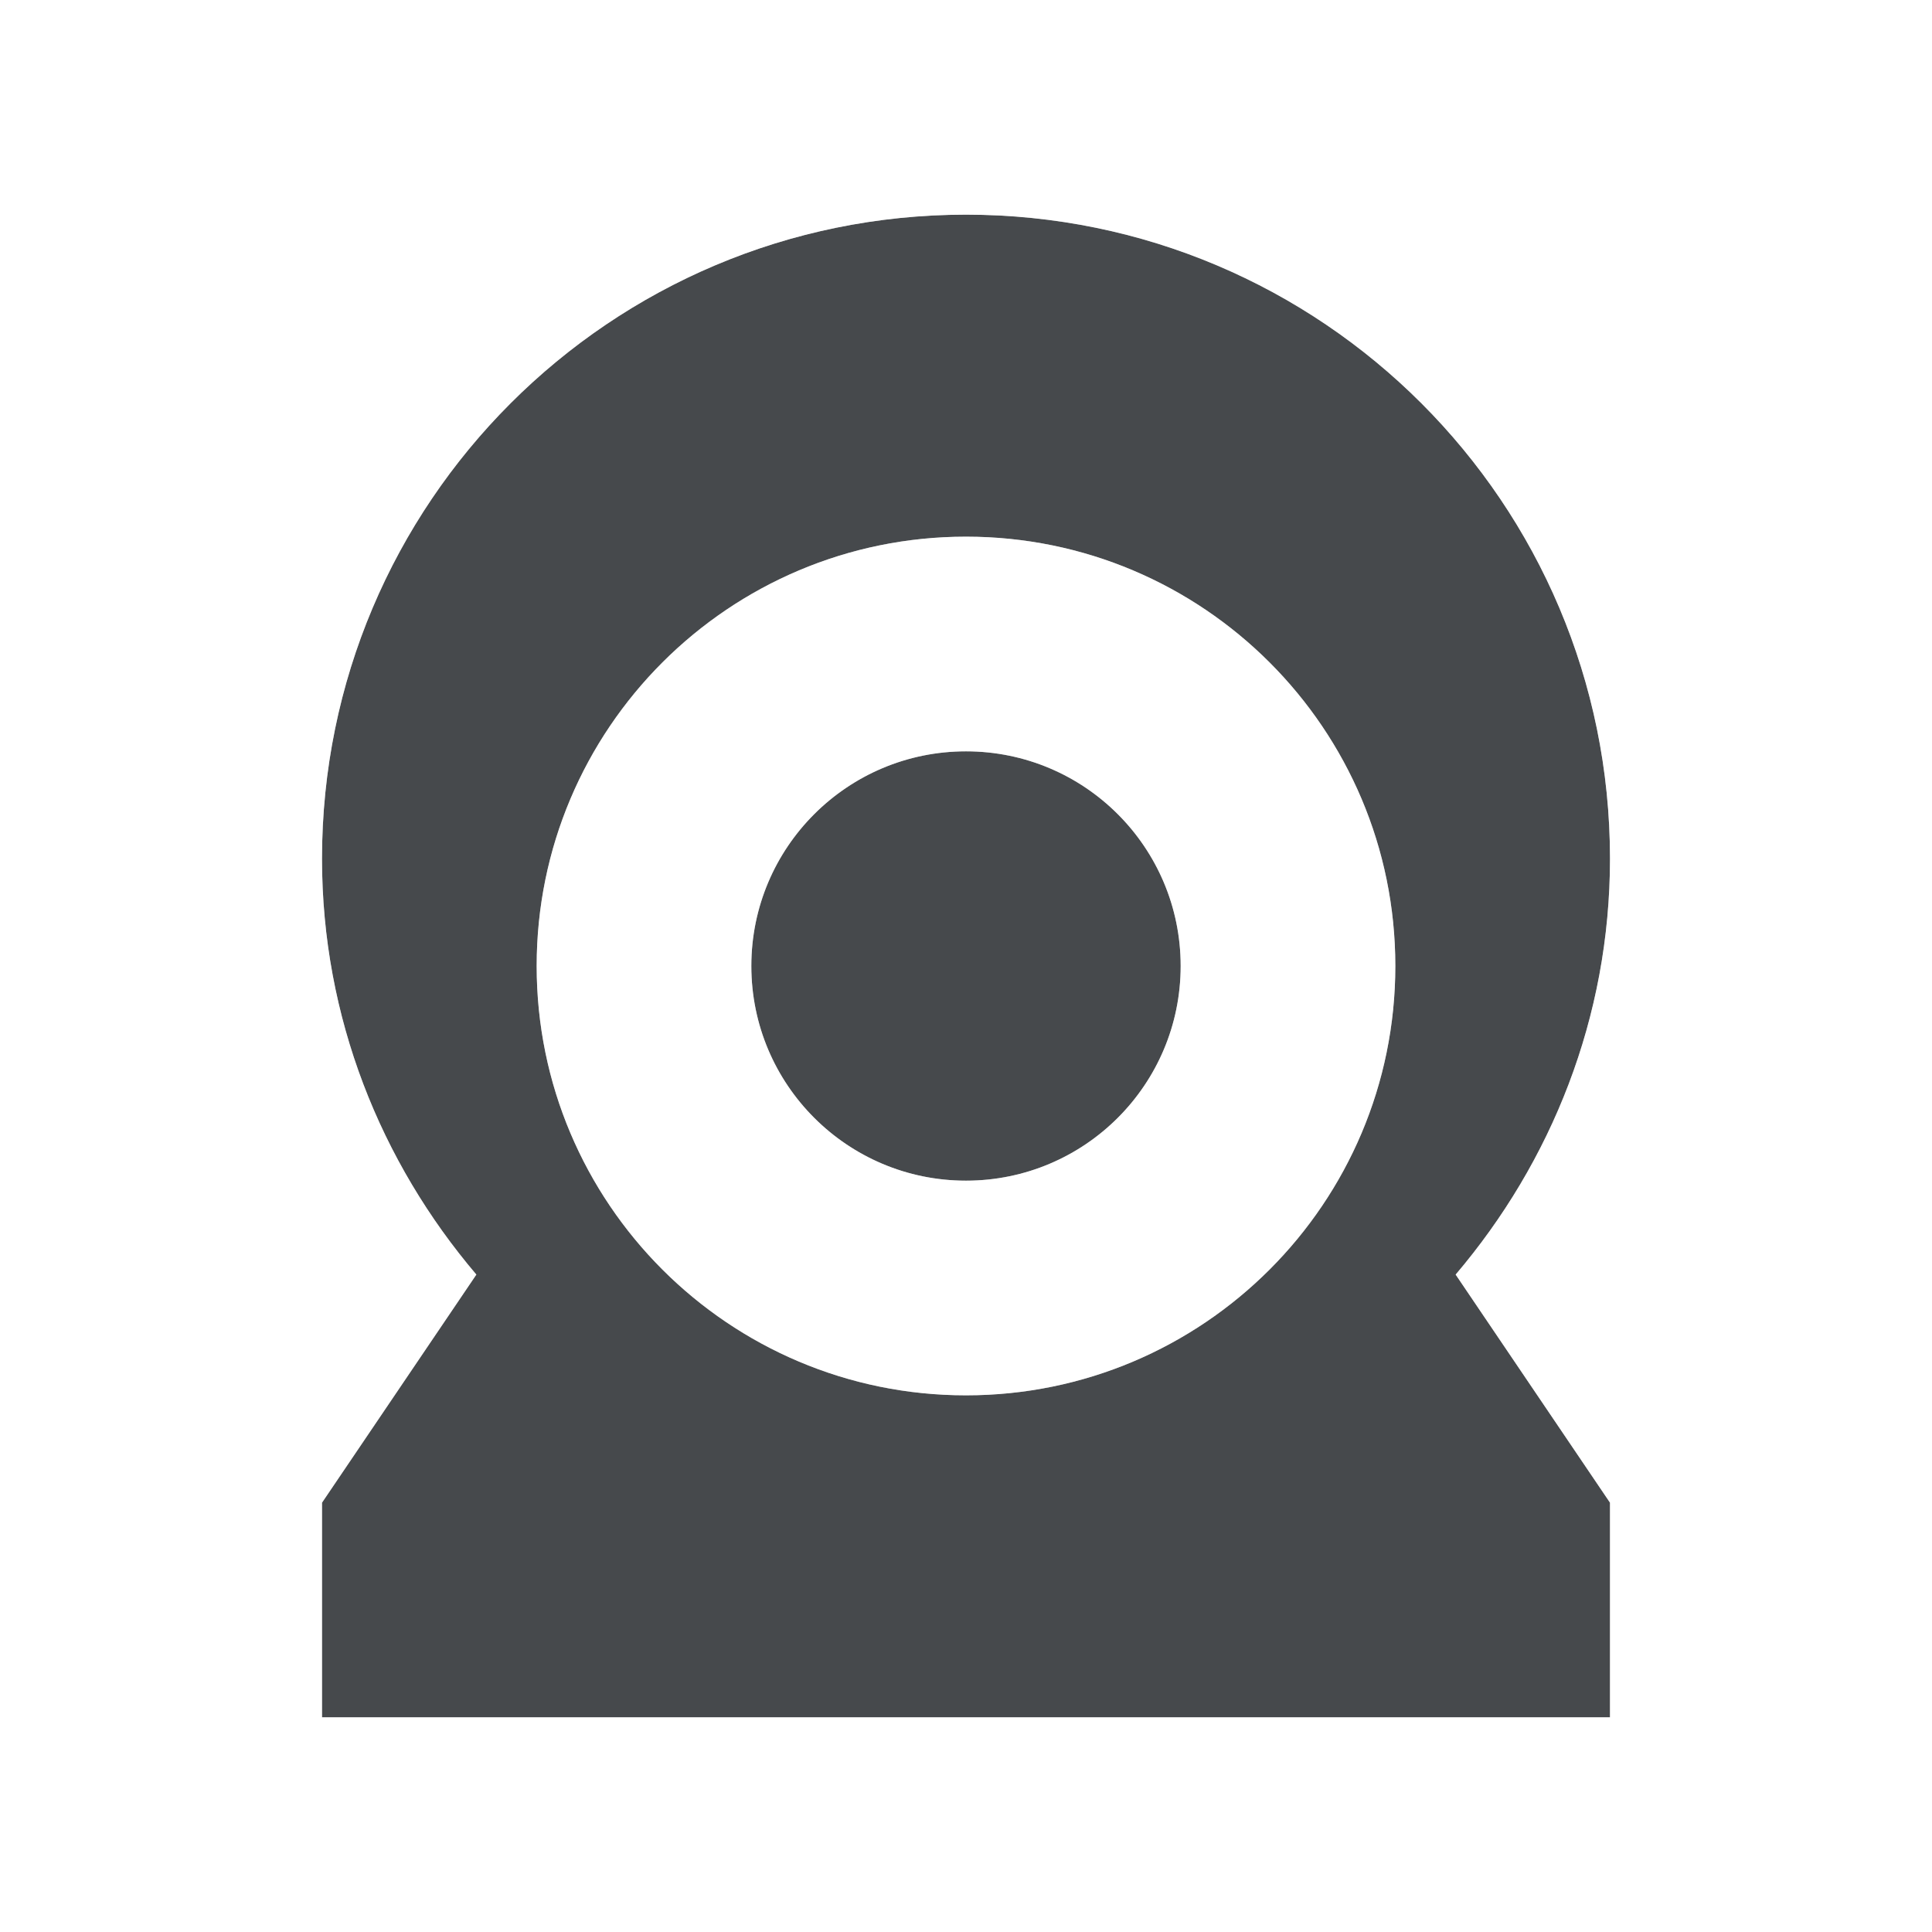
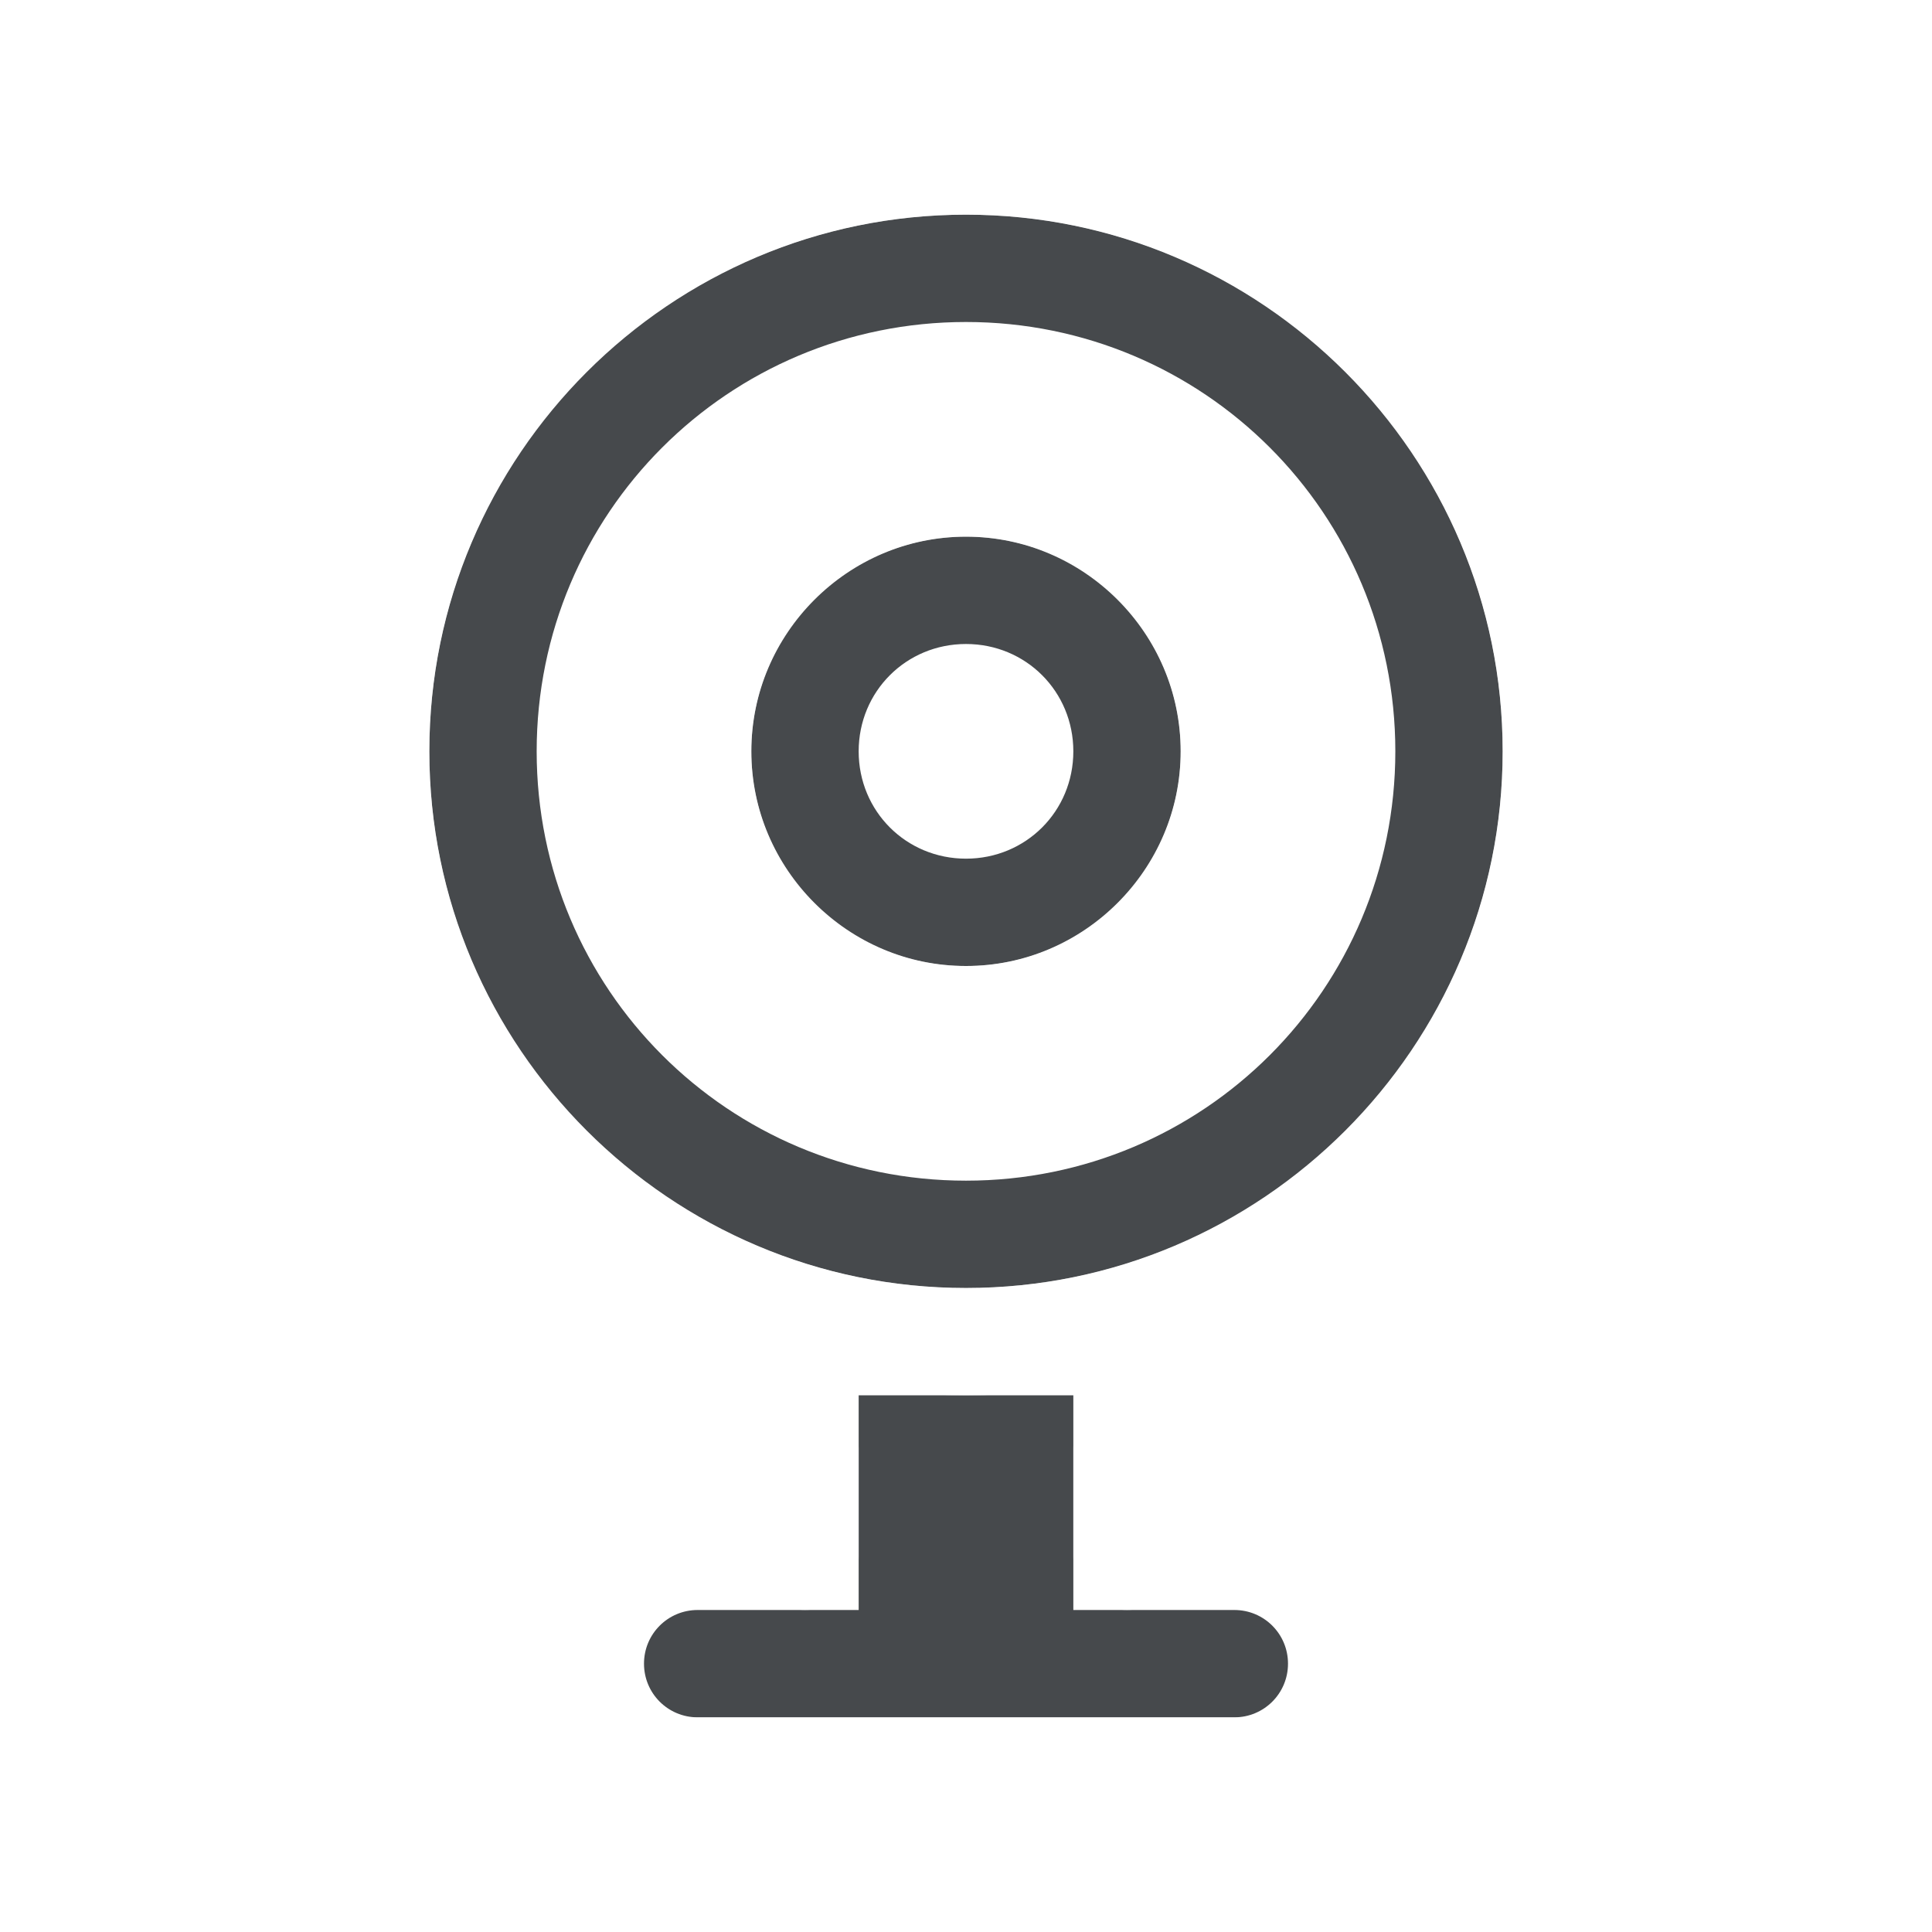
<svg xmlns="http://www.w3.org/2000/svg" id="a" width="18" height="18" version="1.1">
-   <defs id="b">
+   <defs>
    <style id="current-color-scheme" type="text/css">.ColorScheme-Text {color:#090d11;}.ColorScheme-Background{color:#ffffff;}</style>
  </defs>
-   <path id="c" class="ColorScheme-Text" d="m9 2c-3.314 0-6 2.686-6 6 0 1.482 0.548 2.828 1.438 3.875l-1.438 2.125v2h12v-2l-1.438-2.125c0.89-1.047 1.438-2.393 1.438-3.875 0-3.314-2.686-6-6-6zm0 3c2.209 0 4 1.791 4 4 0 2.209-1.791 4-4 4-2.209 0-4-1.791-4-4 0-2.209 1.791-4 4-4zm0 2c-1.105 0-2 0.895-2 2 0 1.105 0.895 2 2 2 1.105 0 2-0.895 2-2 0-1.105-0.895-2-2-2z" style="fill-opacity:.75;fill:currentColor" />
-   <path id="e" class="ColorScheme-Background" d="m9 1c-4.451 0-7 2.571-7 7 0 1.427 0.516 2.71 1.25 3.812l-1.094 1.625-0.156 0.25v3.312h14v-3.312l-0.156-0.25-1.094-1.625c0.734-1.103 1.25-2.386 1.25-3.812 0-4.694-2.549-7-7-7zm0 1c3.314 0 6 2.686 6 6 0 1.482-0.548 2.828-1.438 3.875l1.438 2.125v2h-12v-2l1.438-2.125c-0.89-1.047-1.438-2.393-1.438-3.875 0-3.314 2.686-6 6-6zm0 3c-2.209 0-4 1.791-4 4 0 2.209 1.791 4 4 4 2.209 0 4-1.791 4-4 0-2.209-1.791-4-4-4zm0 2c1.105 0 2 0.895 2 2 0 1.105-0.895 2-2 2-1.105 0-2-0.895-2-2 0-1.105 0.895-2 2-2z" style="fill-opacity:.5;fill:currentColor" />
+   <path id="c" class="ColorScheme-Text" d="m9 2c-2.756 0-5 2.244-5 5s2.244 5 5 5 5-2.244 5-5-2.244-5-5-5zm0 1c2.215 0 4 1.785 4 4s-1.785 4-4 4-4-1.785-4-4 1.785-4 4-4zm0 2c-1.099 0-2 0.901-2 2s0.901 2 2 2 2-0.901 2-2-0.901-2-2-2zm0 1c0.558 0 1 0.442 1 1s-0.442 1-1 1-1-0.442-1-1 0.442-1 1-1zm-1 7v2h-1.5c-0.277 0-0.5 0.223-0.5 0.5s0.223 0.5 0.5 0.5h5c0.277 0 0.5-0.223 0.5-0.5s-0.223-0.5-0.5-0.5h-1.5v-2z" style="fill-opacity:.75;fill:currentColor" />
+   <path id="e" class="ColorScheme-Background" d="m9 1c-3.308 0-6 2.692-6 6s2.692 6 6 6 6-2.692 6-6-2.692-6-6-6zm0 1c2.767 0 5 2.233 5 5s-2.233 5-5 5-5-2.233-5-5 2.233-5 5-5zm0 2c-1.651 0-3 1.349-3 3s1.349 3 3 3 3-1.349 3-3-1.349-3-3-3zm0 1c1.111 0 2 0.89 2 2s-0.89 2-2 2-2-0.89-2-2 0.89-2 2-2zm-1.525 8c-0.265 0.013-0.475 0.232-0.475 0.5v1c0 0.277 0.223 0.5 0.5 0.5s0.5-0.223 0.5-0.5v-1c0-0.277-0.223-0.5-0.5-0.5-0.009 0-0.017-4.3e-4 -0.025 0zm3 0c-0.265 0.013-0.475 0.232-0.475 0.5v1c0 0.277 0.223 0.5 0.5 0.5s0.5-0.223 0.5-0.5v-1c0-0.277-0.223-0.5-0.5-0.5-0.009 0-0.017-4.3e-4 -0.025 0zm-4.975 3c-0.277 0-0.5 0.223-0.5 0.5s0.223 0.5 0.5 0.5h7c0.277 0 0.5-0.223 0.5-0.5s-0.223-0.5-0.5-0.5z" style="fill-opacity:.5;fill:currentColor" />
</svg>
